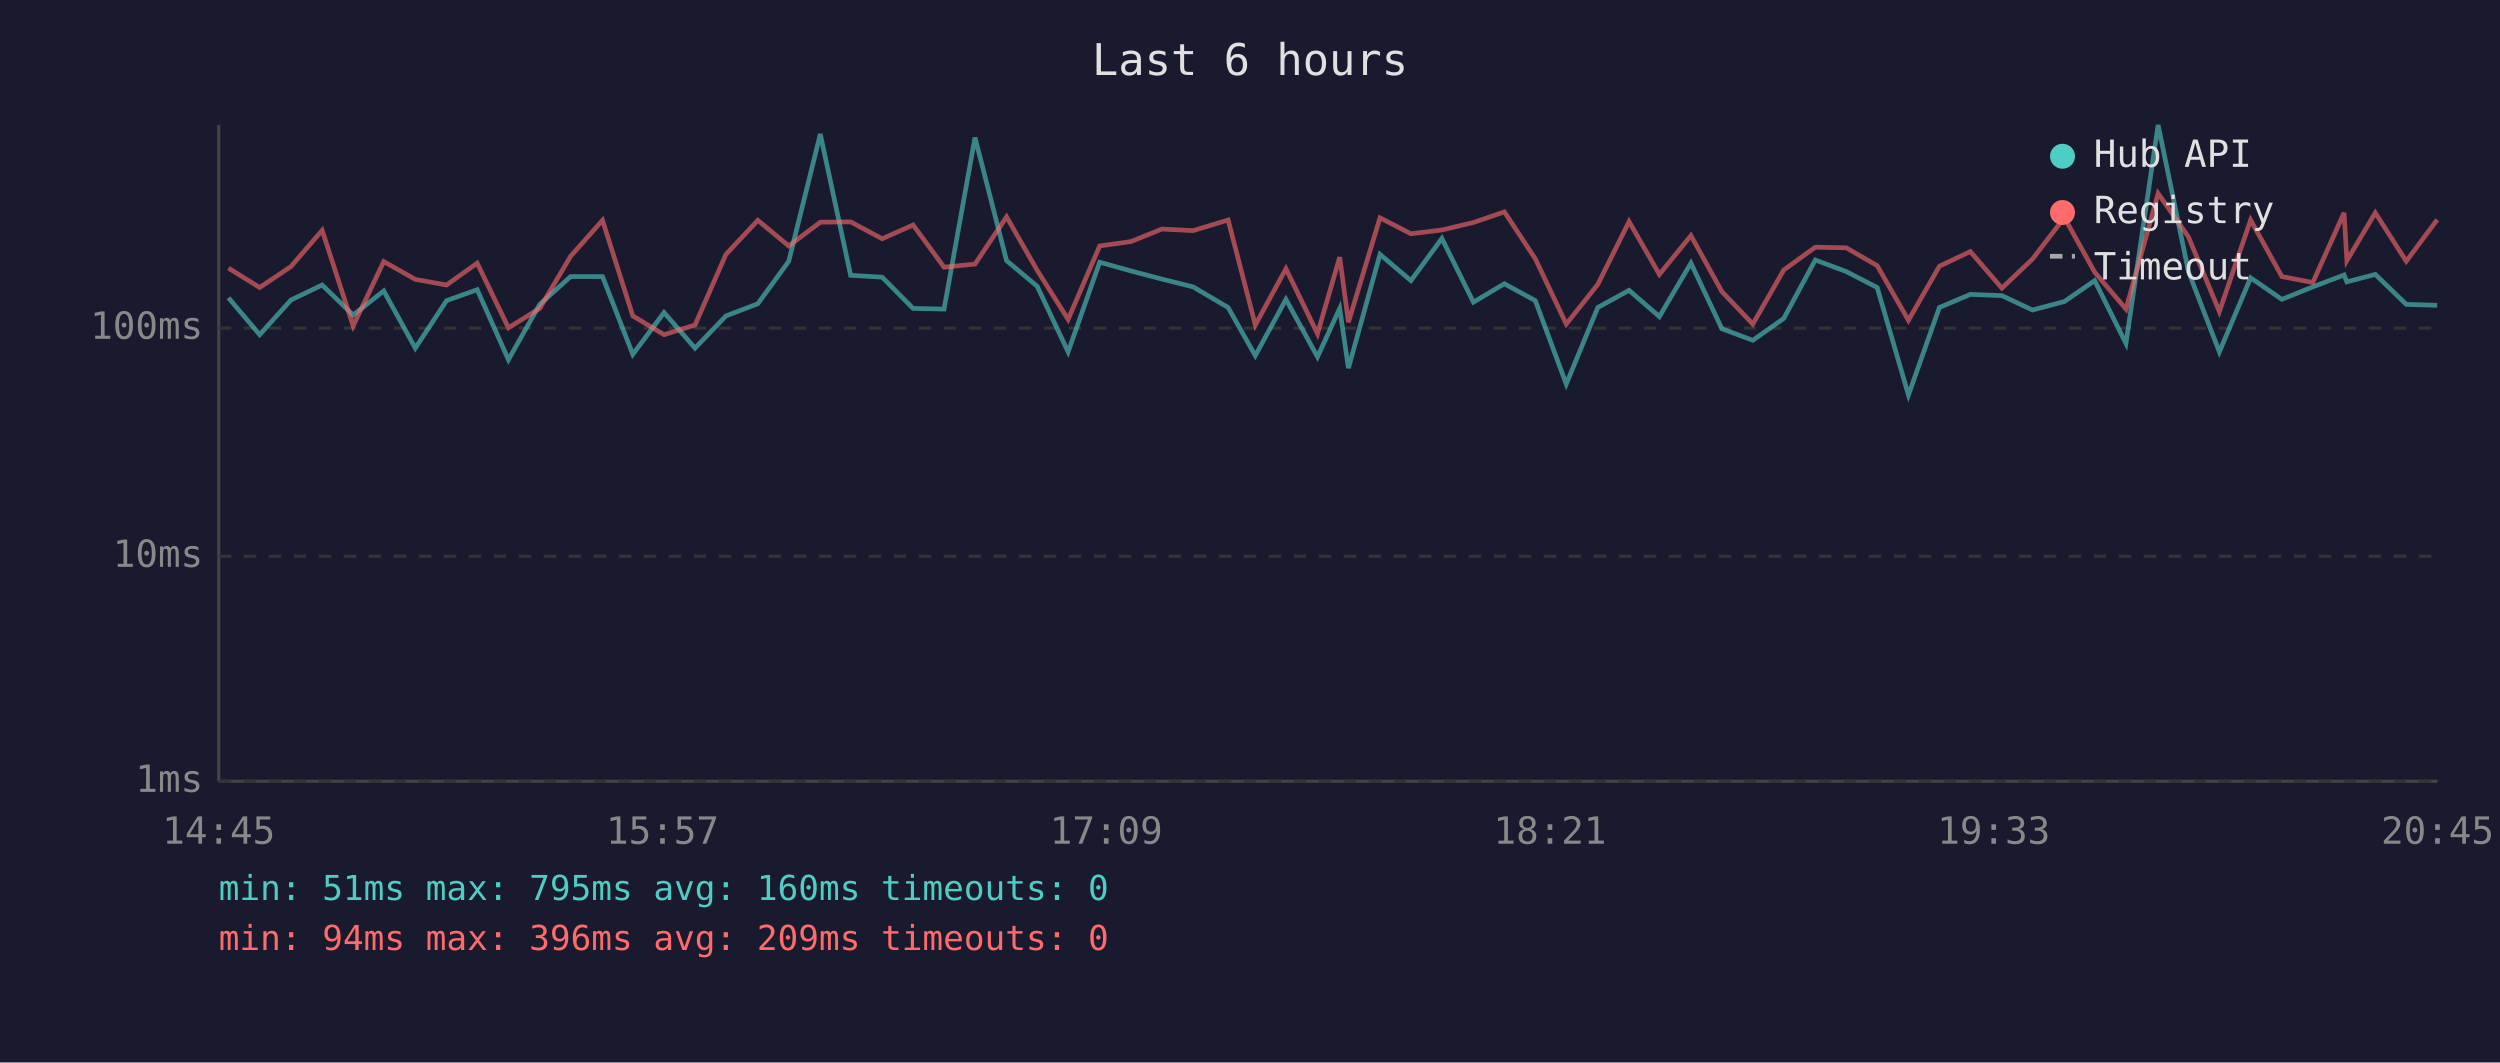
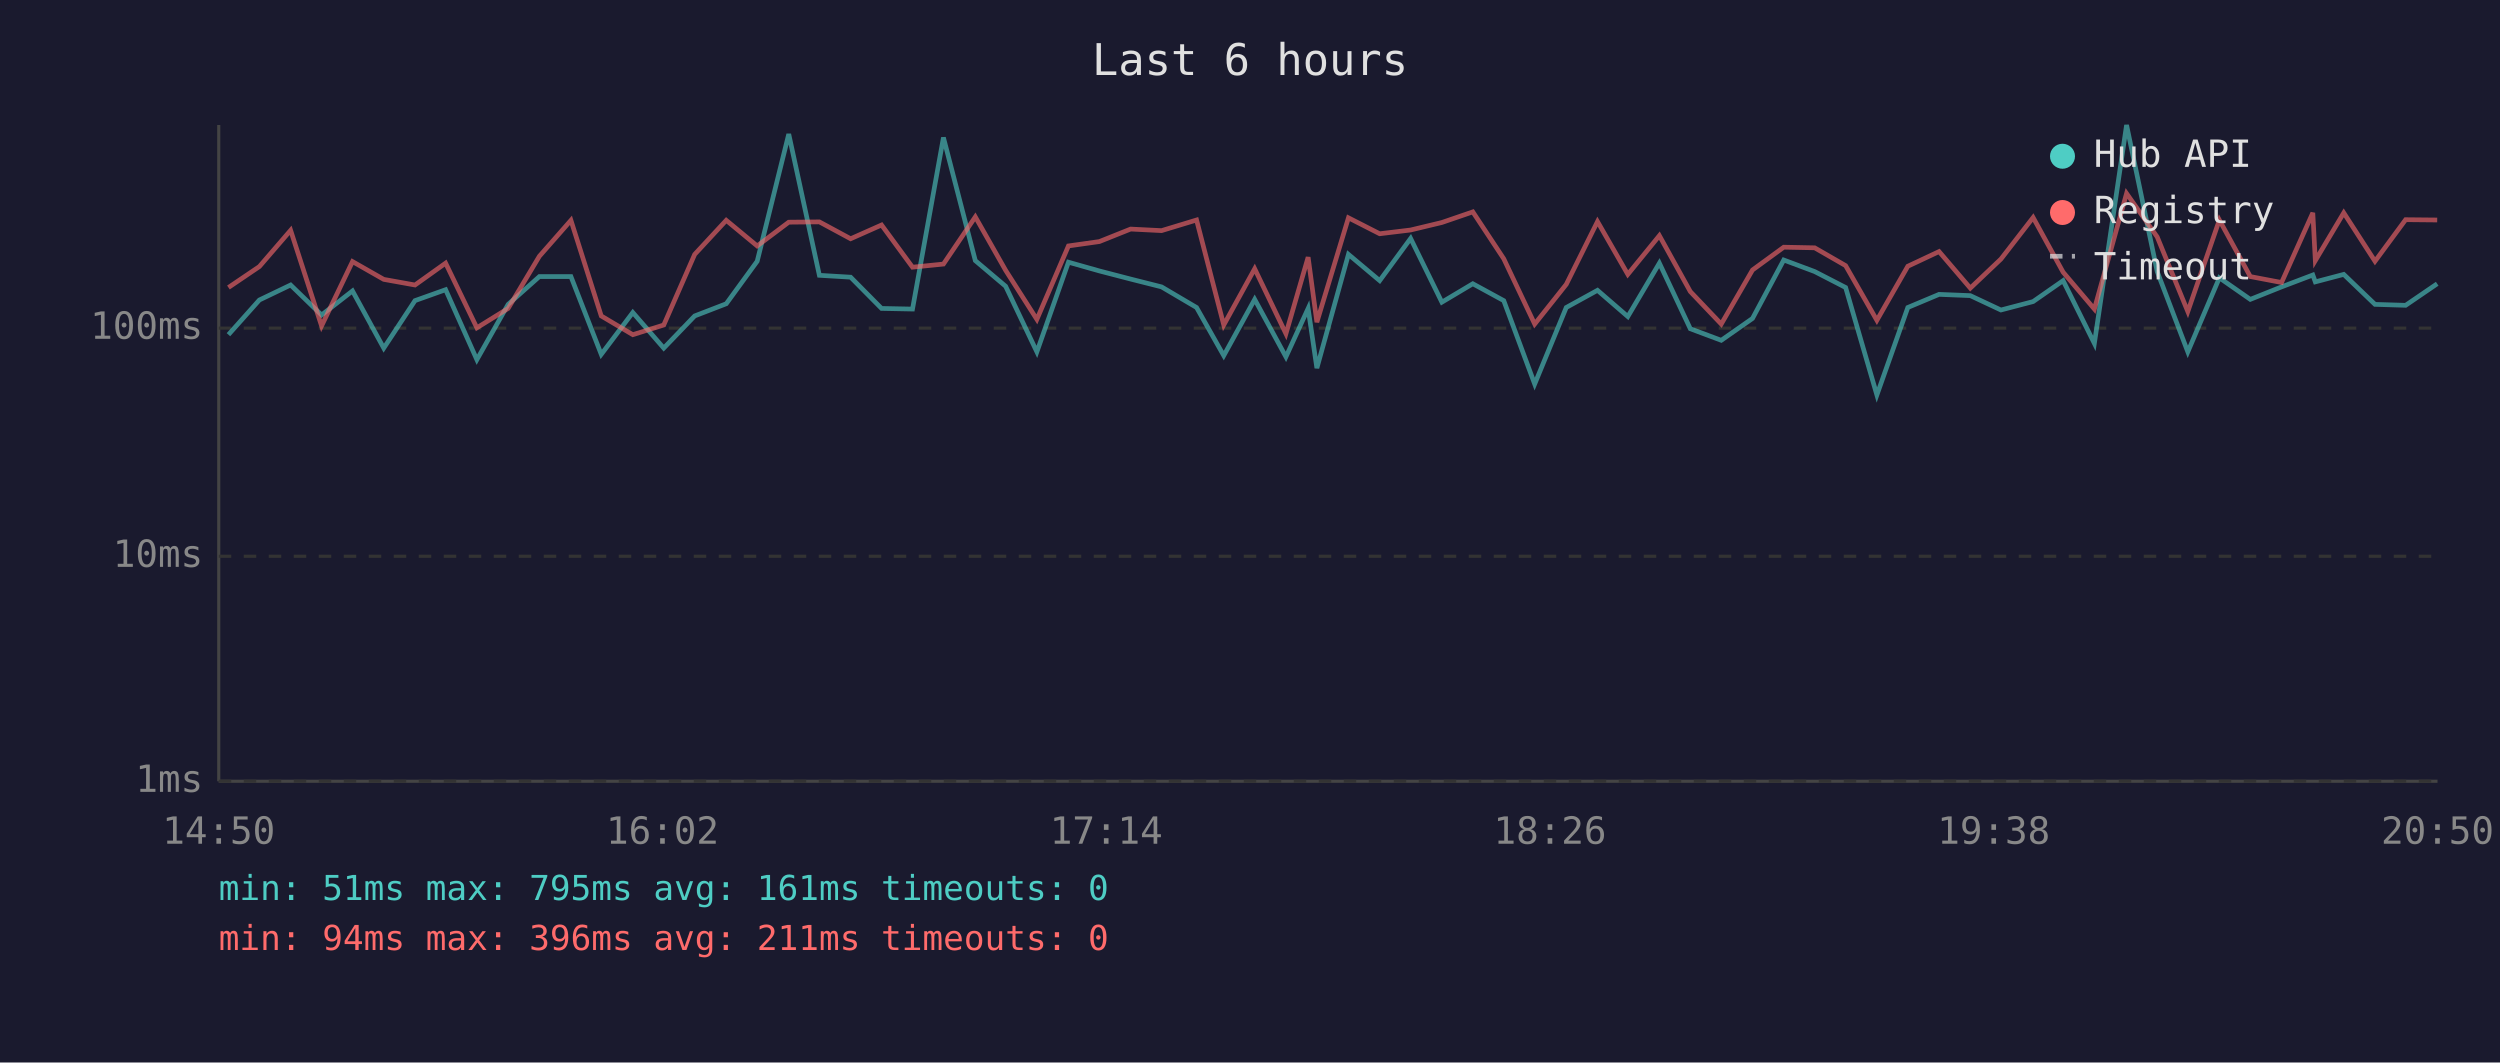
<svg xmlns="http://www.w3.org/2000/svg" viewBox="0 0 800 340" font-family="monospace" font-size="12">
  <rect width="800" height="340" fill="#1a1a2e" />
  <text x="400" y="24" fill="#e0e0e0" font-size="14" text-anchor="middle">Last 6 hours</text>
  <line x1="70" y1="40" x2="70" y2="250" stroke="#444" stroke-width="1" />
  <line x1="70" y1="250" x2="780" y2="250" stroke="#444" stroke-width="1" />
  <line x1="70" y1="250" x2="780" y2="250" stroke="#333" stroke-width="1" stroke-dasharray="4" />
  <text x="65" y="250" fill="#888" text-anchor="end" dominant-baseline="middle">1ms</text>
  <line x1="70" y1="178" x2="780" y2="178" stroke="#333" stroke-width="1" stroke-dasharray="4" />
  <text x="65" y="178" fill="#888" text-anchor="end" dominant-baseline="middle">10ms</text>
  <line x1="70" y1="105" x2="780" y2="105" stroke="#333" stroke-width="1" stroke-dasharray="4" />
  <text x="65" y="105" fill="#888" text-anchor="end" dominant-baseline="middle">100ms</text>
-   <text x="70" y="270" fill="#888" text-anchor="middle">14:45</text>
-   <text x="212" y="270" fill="#888" text-anchor="middle">15:57</text>
-   <text x="354" y="270" fill="#888" text-anchor="middle">17:09</text>
-   <text x="496" y="270" fill="#888" text-anchor="middle">18:21</text>
-   <text x="638" y="270" fill="#888" text-anchor="middle">19:33</text>
-   <text x="780" y="270" fill="#888" text-anchor="middle">20:45</text>
-   <polyline points="73.1,95.3 83.1,107.1 93.1,96.0 103.1,91.2 113.0,100.8 122.8,93.1 132.9,111.4 142.9,96.2 152.7,92.7 162.7,115.1 172.7,97.4 182.6,88.5 192.8,88.5 202.5,113.4 212.5,100.0 222.4,111.4 232.3,101.1 242.5,97.2 252.4,83.6 262.5,42.9 272.2,88.1 282.3,88.7 292.2,98.7 302.1,98.9 312.0,44.0 322.1,83.4 331.9,91.6 341.8,112.6 351.9,83.9 361.9,86.7 371.8,89.3 381.8,91.8 393.0,98.4 401.7,113.8 411.5,95.8 421.6,114.2 428.7,98.7 431.5,117.8 441.6,81.4 451.5,89.8 461.4,76.3 471.5,96.7 481.4,90.8 491.3,96.2 501.2,122.9 511.3,98.4 521.3,92.9 531.0,101.3 541.1,84.2 551.0,105.2 560.9,108.9 570.8,101.9 580.9,83.2 590.8,86.9 600.7,92.0 610.7,126.4 620.6,98.4 630.5,94.2 640.6,94.6 650.4,99.2 660.6,96.5 670.3,89.8 680.3,109.9 690.6,40.0 700.3,86.9 710.2,112.6 720.2,88.9 730.2,95.8 740.1,91.8 750.1,88.0 751.0,90.2 760.1,87.8 770.0,97.4 779.9,97.7" fill="none" stroke="#4ecdc4" stroke-width="1.5" opacity="0.6" />
-   <polyline points="73.1,85.8 83.1,92.0 93.1,85.3 103.1,73.7 113.0,104.3 122.8,83.7 132.9,89.4 142.9,91.2 152.7,84.2 162.7,104.9 172.7,98.7 182.6,82.0 192.8,70.5 202.5,101.1 212.5,107.1 222.4,104.0 232.3,81.4 242.5,70.5 252.4,78.7 262.5,71.1 272.2,71.0 282.3,76.4 292.2,72.0 302.1,85.5 312.0,84.5 322.1,69.4 331.9,86.5 341.8,102.2 351.9,78.7 361.9,77.3 371.8,73.3 381.8,73.8 393.0,70.4 401.7,104.0 411.5,86.0 421.6,106.8 428.7,82.3 431.5,103.1 441.6,69.7 451.5,74.8 461.4,73.6 471.5,71.2 481.4,67.8 491.3,82.8 501.2,103.7 511.3,91.0 521.3,70.9 531.0,87.8 541.1,75.4 551.0,93.3 560.9,103.7 570.8,86.4 580.9,79.1 590.8,79.3 600.7,85.0 610.7,102.5 620.6,85.2 630.5,80.5 640.6,92.2 650.4,82.9 660.6,69.6 670.3,87.1 680.3,98.9 690.6,61.9 700.3,75.8 710.2,99.7 720.2,70.4 730.2,88.5 740.1,90.4 750.1,68.1 751.0,83.4 760.1,68.1 770.0,83.6 779.9,70.3" fill="none" stroke="#ff6b6b" stroke-width="1.5" opacity="0.6" />
+   <text x="70" y="270" fill="#888" text-anchor="middle">14:50</text>
+   <text x="212" y="270" fill="#888" text-anchor="middle">16:02</text>
+   <text x="354" y="270" fill="#888" text-anchor="middle">17:14</text>
+   <text x="496" y="270" fill="#888" text-anchor="middle">18:26</text>
+   <text x="638" y="270" fill="#888" text-anchor="middle">19:38</text>
+   <text x="780" y="270" fill="#888" text-anchor="middle">20:50</text>
+   <polyline points="73.1,107.1 83.0,96.0 93.0,91.2 102.9,100.8 112.8,93.1 122.8,111.4 132.8,96.2 142.6,92.7 152.6,115.1 162.6,97.4 172.6,88.5 182.7,88.5 192.4,113.4 202.5,100.0 212.4,111.4 222.3,101.1 232.4,97.2 242.3,83.6 252.4,42.9 262.2,88.1 272.2,88.7 282.1,98.7 292.0,98.9 301.9,44.0 312.1,83.4 321.8,91.6 331.8,112.6 341.9,83.9 351.8,86.7 361.8,89.3 371.7,91.8 382.9,98.4 391.6,113.8 401.5,95.8 411.5,114.2 418.6,98.7 421.4,117.8 431.5,81.4 441.5,89.8 451.4,76.3 461.4,96.7 471.3,90.8 481.2,96.2 491.1,122.9 501.2,98.4 511.2,92.9 520.9,101.3 531.0,84.2 540.9,105.2 550.8,108.9 560.8,101.9 570.8,83.2 580.7,86.9 590.6,92.0 600.6,126.4 610.5,98.4 620.5,94.2 630.5,94.6 640.3,99.2 650.6,96.5 660.2,89.8 670.2,109.9 680.5,40.0 690.3,86.9 700.1,112.6 710.2,88.9 720.1,95.8 730.1,91.8 740.1,88.0 740.9,90.2 750.0,87.8 760.0,97.4 769.8,97.7 779.9,90.8" fill="none" stroke="#4ecdc4" stroke-width="1.5" opacity="0.6" />
+   <polyline points="73.1,92.0 83.0,85.3 93.0,73.7 102.9,104.3 112.8,83.7 122.8,89.4 132.8,91.2 142.6,84.2 152.6,104.9 162.6,98.7 172.6,82.0 182.7,70.5 192.4,101.1 202.5,107.1 212.4,104.0 222.3,81.4 232.4,70.5 242.3,78.7 252.4,71.1 262.2,71.0 272.2,76.4 282.1,72.0 292.0,85.5 301.9,84.5 312.1,69.4 321.8,86.5 331.8,102.2 341.9,78.7 351.8,77.3 361.8,73.3 371.7,73.8 382.9,70.4 391.6,104.0 401.5,86.0 411.5,106.8 418.6,82.3 421.4,103.1 431.5,69.7 441.5,74.8 451.4,73.6 461.4,71.2 471.3,67.8 481.2,82.8 491.1,103.7 501.2,91.0 511.2,70.9 520.9,87.8 531.0,75.4 540.9,93.3 550.8,103.7 560.8,86.4 570.8,79.1 580.7,79.3 590.6,85.0 600.6,102.5 610.5,85.2 620.5,80.5 630.5,92.2 640.3,82.9 650.6,69.6 660.2,87.1 670.2,98.9 680.5,61.9 690.3,75.8 700.1,99.7 710.2,70.4 720.1,88.5 730.1,90.4 740.1,68.1 740.9,83.4 750.0,68.1 760.0,83.6 769.8,70.3 779.9,70.4" fill="none" stroke="#ff6b6b" stroke-width="1.5" opacity="0.6" />
  <circle cx="660" cy="50" r="4" fill="#4ecdc4" />
  <text x="670" y="50" fill="#e0e0e0" dominant-baseline="middle">Hub API</text>
  <circle cx="660" cy="68" r="4" fill="#ff6b6b" />
  <text x="670" y="68" fill="#e0e0e0" dominant-baseline="middle">Registry</text>
  <line x1="656" y1="82" x2="664" y2="82" stroke="#e0e0e0" stroke-width="1.5" stroke-dasharray="4,3" opacity="0.7" />
  <text x="670" y="86" fill="#e0e0e0" dominant-baseline="middle">Timeout</text>
-   <text x="70" y="288" fill="#4ecdc4" font-size="11">min: 51ms  max: 795ms  avg: 160ms  timeouts: 0</text>
-   <text x="70" y="304" fill="#ff6b6b" font-size="11">min: 94ms  max: 396ms  avg: 209ms  timeouts: 0</text>
+   <text x="70" y="288" fill="#4ecdc4" font-size="11">min: 51ms  max: 795ms  avg: 161ms  timeouts: 0</text>
+   <text x="70" y="304" fill="#ff6b6b" font-size="11">min: 94ms  max: 396ms  avg: 211ms  timeouts: 0</text>
</svg>
